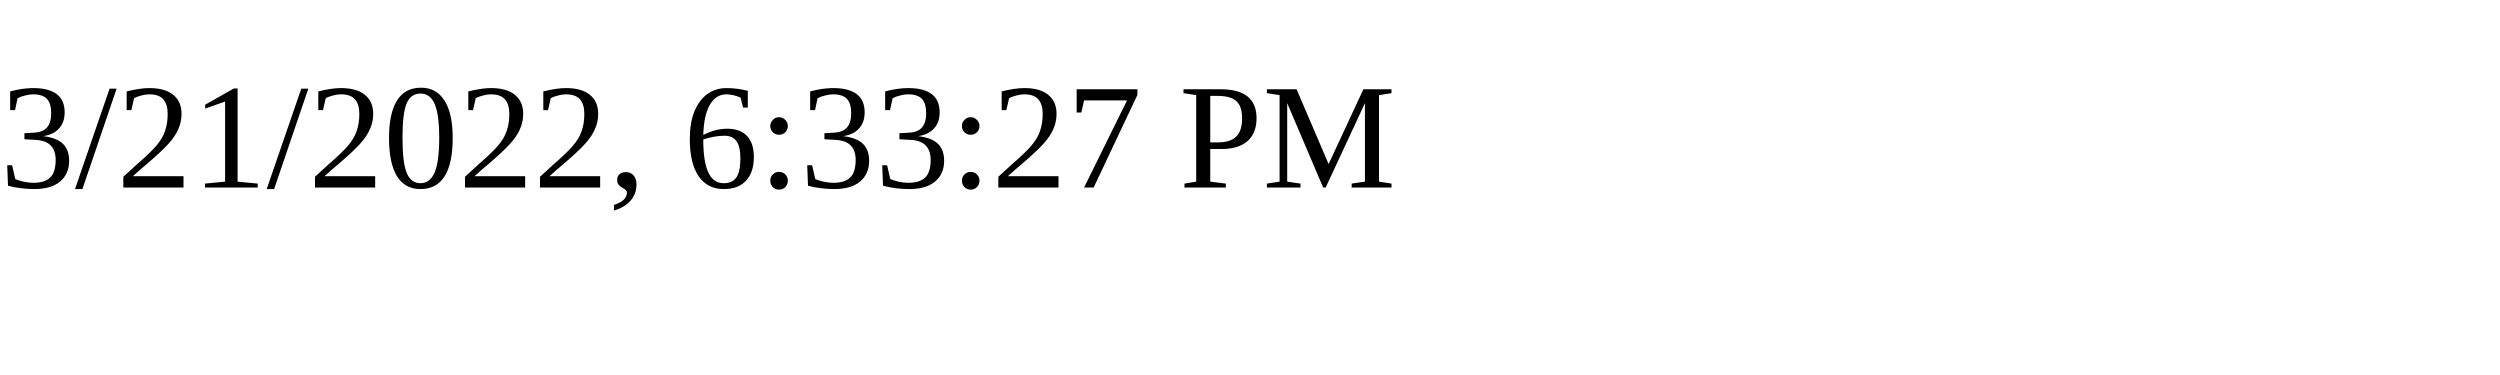
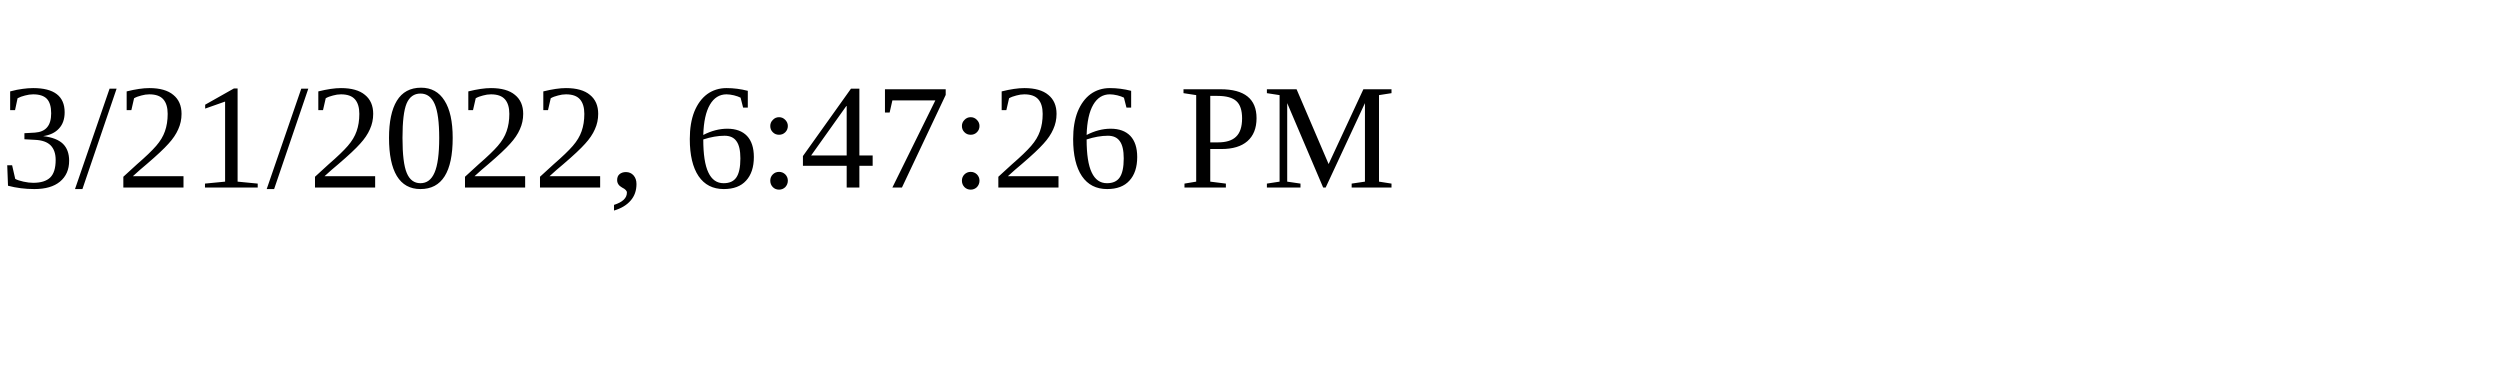
<svg xmlns="http://www.w3.org/2000/svg" height="30" width="200">
-   <text x="0" y="15">3/21/2022, 6:33:27 PM</text>
+   <text x="0" y="15">3/21/2022, 6:47:26 PM</text>
</svg>
